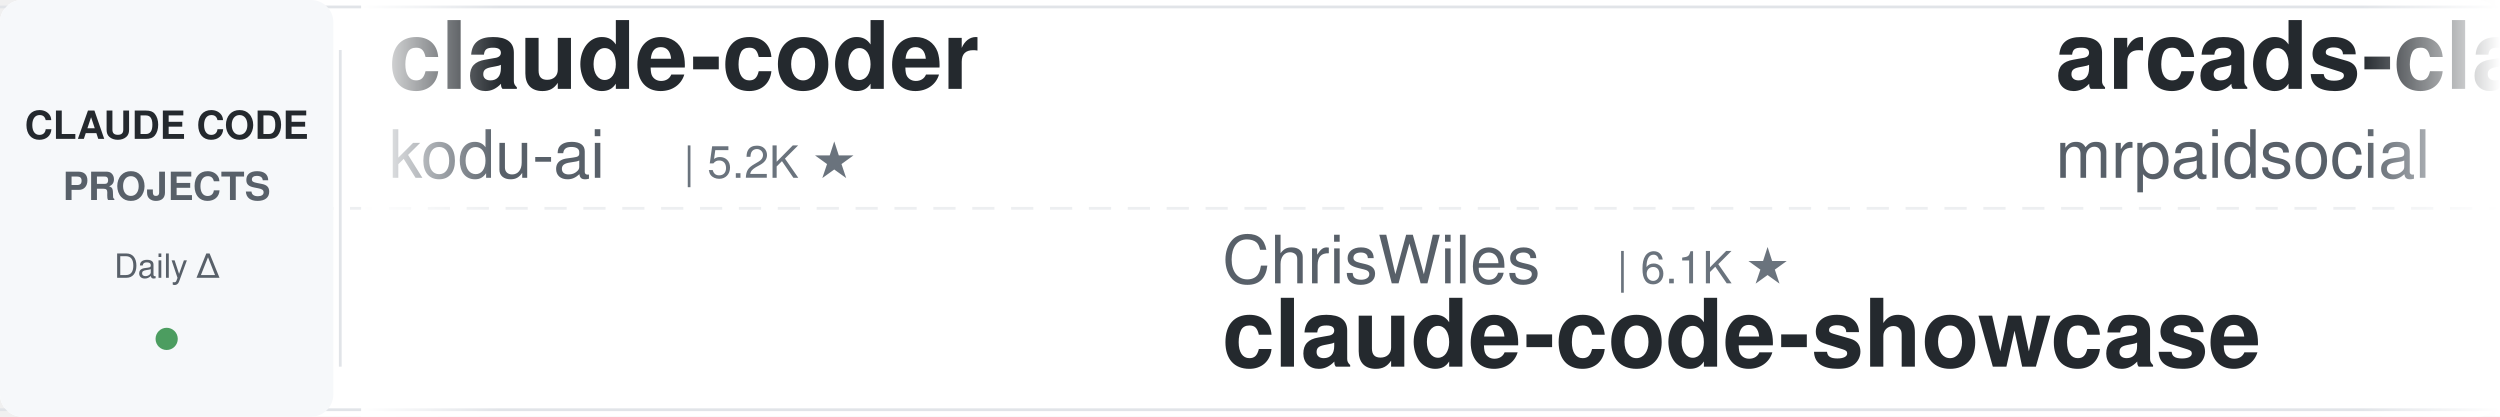
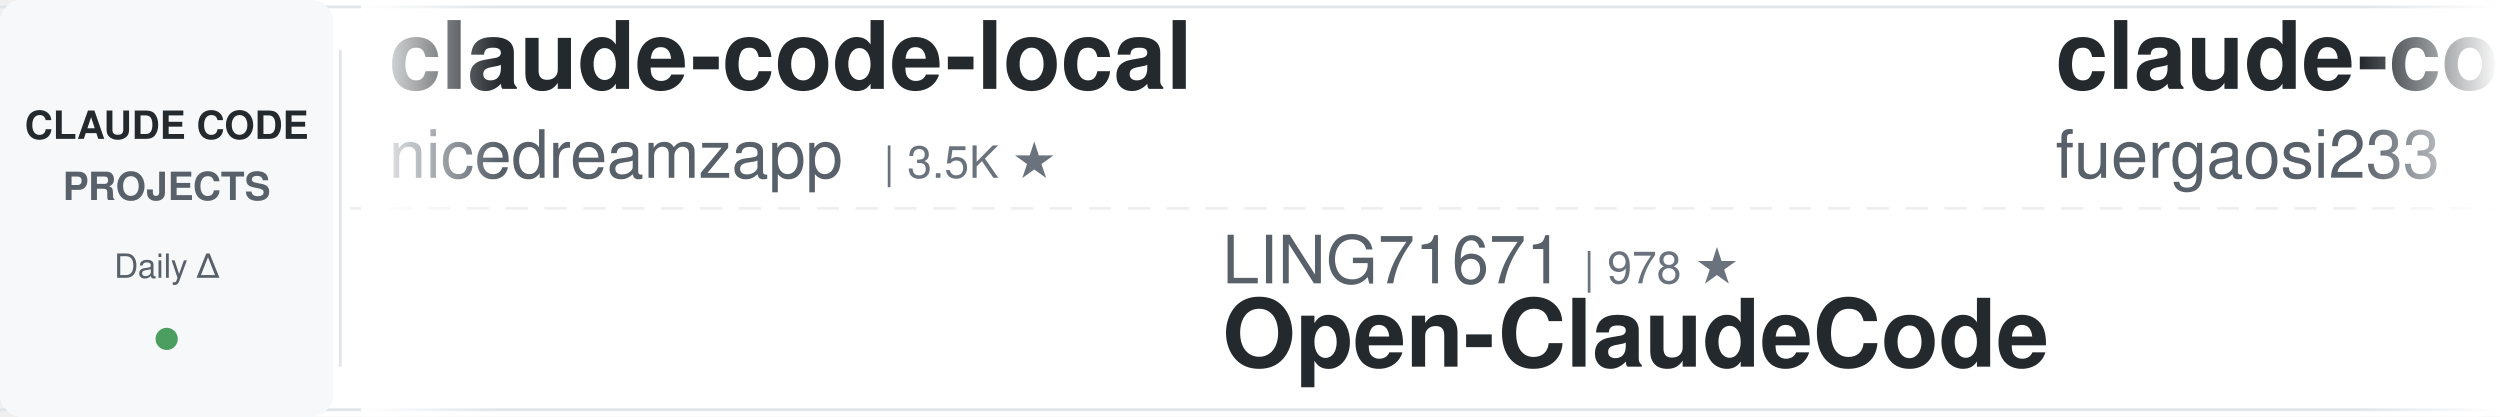
<svg xmlns="http://www.w3.org/2000/svg" width="900" height="150">
  <defs>
    <linearGradient id="leftFade" x1="0%" y1="0%" x2="100%" y2="0%">
      <stop offset="0%" style="stop-color:#ffffff;stop-opacity:1" />
      <stop offset="100%" style="stop-color:#ffffff;stop-opacity:0" />
    </linearGradient>
    <linearGradient id="rightFade" x1="0%" y1="0%" x2="100%" y2="0%">
      <stop offset="0%" style="stop-color:#ffffff;stop-opacity:0" />
      <stop offset="100%" style="stop-color:#ffffff;stop-opacity:1" />
    </linearGradient>
  </defs>
  <rect width="900" height="150" fill="#ffffff" rx="8" />
  <rect x="0" y="2" width="900" height="1" fill="#e1e4e8" />
  <rect x="0" y="147" width="900" height="1" fill="#e1e4e8" />
  <line x1="0" y1="75" x2="900" y2="75" stroke="#e1e4e8" stroke-width="1" stroke-dasharray="8 6" opacity="0.6" />
  <rect x="0" y="0" width="120" height="150" fill="#f6f8fa" rx="8" />
  <text x="60" y="50" font-family="-apple-system, BlinkMacSystemFont, 'Segoe UI', Helvetica, Arial, sans-serif" font-size="14" font-weight="600" fill="#24292e" text-anchor="middle">CLAUDE CODE</text>
  <text x="60" y="72" font-family="-apple-system, BlinkMacSystemFont, 'Segoe UI', Helvetica, Arial, sans-serif" font-size="14" font-weight="600" fill="#586069" text-anchor="middle">PROJECTS</text>
  <text x="60" y="100" font-family="-apple-system, BlinkMacSystemFont, 'Segoe UI', Helvetica, Arial, sans-serif" font-size="12" font-weight="500" fill="#586069" text-anchor="middle">Daily Δ</text>
  <circle cx="60" cy="122" r="4" fill="#22863a" opacity="0.8" />
  <rect x="122" y="18" width="1" height="114" fill="#e1e4e8" />
  <clipPath id="tickerClip">
    <rect x="130" y="0" width="770" height="150" />
  </clipPath>
  <g clip-path="url(#tickerClip)">
    <g id="tickerItems">
      <animateTransform attributeName="transform" attributeType="XML" type="translate" from="0 0" to="-3000 0" dur="54s" repeatCount="indefinite" />
      <g transform="translate(0, 0)">
-         <text x="140" y="32" font-family="-apple-system, BlinkMacSystemFont, 'Segoe UI', Helvetica, Arial, sans-serif" font-size="34" font-weight="600" fill="#24292e">claude-coder</text>
-         <text x="140" y="64" font-family="-apple-system, BlinkMacSystemFont, 'Segoe UI', Helvetica, Arial, sans-serif" font-size="24" font-weight="400" fill="#586069">kodu-ai</text>
-         <text x="246" y="64" font-family="-apple-system, BlinkMacSystemFont, 'Segoe UI', Helvetica, Arial, sans-serif" font-size="16" font-weight="500" fill="#6a737d">| 5.2K ★</text>
+         <text x="140" y="32" font-family="-apple-system, BlinkMacSystemFont, 'Segoe UI', Helvetica, Arial, sans-serif" font-size="34" font-weight="600" fill="#24292e">claude-code-local</text>
+         <text x="140" y="64" font-family="-apple-system, BlinkMacSystemFont, 'Segoe UI', Helvetica, Arial, sans-serif" font-size="24" font-weight="400" fill="#586069">nicedreamzapp</text>
+         <text x="318" y="64" font-family="-apple-system, BlinkMacSystemFont, 'Segoe UI', Helvetica, Arial, sans-serif" font-size="16" font-weight="500" fill="#6a737d">| 3.5K ★</text>
      </g>
      <g transform="translate(300, 0)">
-         <text x="140" y="102" font-family="-apple-system, BlinkMacSystemFont, 'Segoe UI', Helvetica, Arial, sans-serif" font-size="24" font-weight="400" fill="#586069">ChrisWiles</text>
-         <text x="282" y="102" font-family="-apple-system, BlinkMacSystemFont, 'Segoe UI', Helvetica, Arial, sans-serif" font-size="16" font-weight="500" fill="#6a737d">| 6.1K ★</text>
-         <text x="140" y="132" font-family="-apple-system, BlinkMacSystemFont, 'Segoe UI', Helvetica, Arial, sans-serif" font-size="34" font-weight="600" fill="#24292e">claude-code-showcase</text>
+         <text x="140" y="102" font-family="-apple-system, BlinkMacSystemFont, 'Segoe UI', Helvetica, Arial, sans-serif" font-size="24" font-weight="400" fill="#586069">LING71671</text>
+         <text x="270" y="102" font-family="-apple-system, BlinkMacSystemFont, 'Segoe UI', Helvetica, Arial, sans-serif" font-size="16" font-weight="500" fill="#6a737d">| 978 ★</text>
+         <text x="140" y="132" font-family="-apple-system, BlinkMacSystemFont, 'Segoe UI', Helvetica, Arial, sans-serif" font-size="34" font-weight="600" fill="#24292e">Open-ClaudeCode</text>
      </g>
      <g transform="translate(600, 0)">
-         <text x="140" y="32" font-family="-apple-system, BlinkMacSystemFont, 'Segoe UI', Helvetica, Arial, sans-serif" font-size="34" font-weight="600" fill="#24292e">arcads-claude-code-mrpai...</text>
-         <text x="140" y="64" font-family="-apple-system, BlinkMacSystemFont, 'Segoe UI', Helvetica, Arial, sans-serif" font-size="24" font-weight="400" fill="#586069">mrpaidsocial</text>
-         <text x="306" y="64" font-family="-apple-system, BlinkMacSystemFont, 'Segoe UI', Helvetica, Arial, sans-serif" font-size="16" font-weight="500" fill="#6a737d">| 1.6K ★</text>
+         <text x="140" y="32" font-family="-apple-system, BlinkMacSystemFont, 'Segoe UI', Helvetica, Arial, sans-serif" font-size="34" font-weight="600" fill="#24292e">claude-code-proxy</text>
+         <text x="140" y="64" font-family="-apple-system, BlinkMacSystemFont, 'Segoe UI', Helvetica, Arial, sans-serif" font-size="24" font-weight="400" fill="#586069">fuergaosi233</text>
+         <text x="306" y="64" font-family="-apple-system, BlinkMacSystemFont, 'Segoe UI', Helvetica, Arial, sans-serif" font-size="16" font-weight="500" fill="#6a737d">| 2.8K ★</text>
      </g>
      <g transform="translate(900, 0)">
-         <text x="140" y="102" font-family="-apple-system, BlinkMacSystemFont, 'Segoe UI', Helvetica, Arial, sans-serif" font-size="24" font-weight="400" fill="#586069">daymade</text>
-         <text x="246" y="102" font-family="-apple-system, BlinkMacSystemFont, 'Segoe UI', Helvetica, Arial, sans-serif" font-size="16" font-weight="500" fill="#6a737d">| 1.5K ★</text>
-         <text x="140" y="132" font-family="-apple-system, BlinkMacSystemFont, 'Segoe UI', Helvetica, Arial, sans-serif" font-size="34" font-weight="600" fill="#24292e">claude-code-skills</text>
+         <text x="140" y="102" font-family="-apple-system, BlinkMacSystemFont, 'Segoe UI', Helvetica, Arial, sans-serif" font-size="24" font-weight="400" fill="#586069">techjarves</text>
+         <text x="282" y="102" font-family="-apple-system, BlinkMacSystemFont, 'Segoe UI', Helvetica, Arial, sans-serif" font-size="16" font-weight="500" fill="#6a737d">| 1.6K ★</text>
+         <text x="140" y="132" font-family="-apple-system, BlinkMacSystemFont, 'Segoe UI', Helvetica, Arial, sans-serif" font-size="34" font-weight="600" fill="#24292e">ClaudeCode-Portable</text>
      </g>
      <g transform="translate(1200, 0)">
-         <text x="140" y="32" font-family="-apple-system, BlinkMacSystemFont, 'Segoe UI', Helvetica, Arial, sans-serif" font-size="34" font-weight="600" fill="#24292e">claude-code-harness</text>
-         <text x="140" y="64" font-family="-apple-system, BlinkMacSystemFont, 'Segoe UI', Helvetica, Arial, sans-serif" font-size="24" font-weight="400" fill="#586069">Chachamaru127</text>
-         <text x="318" y="64" font-family="-apple-system, BlinkMacSystemFont, 'Segoe UI', Helvetica, Arial, sans-serif" font-size="16" font-weight="500" fill="#6a737d">| 3.2K ★</text>
-       </g>
-       <g transform="translate(1500, 0)">
-         <text x="140" y="102" font-family="-apple-system, BlinkMacSystemFont, 'Segoe UI', Helvetica, Arial, sans-serif" font-size="24" font-weight="400" fill="#586069">lorryjovens-hub</text>
-         <text x="342" y="102" font-family="-apple-system, BlinkMacSystemFont, 'Segoe UI', Helvetica, Arial, sans-serif" font-size="16" font-weight="500" fill="#6a737d">| 1.7K ★</text>
-         <text x="140" y="132" font-family="-apple-system, BlinkMacSystemFont, 'Segoe UI', Helvetica, Arial, sans-serif" font-size="34" font-weight="600" fill="#24292e">claude-code-rust</text>
-       </g>
-       <g transform="translate(1800, 0)">
        <text x="140" y="32" font-family="-apple-system, BlinkMacSystemFont, 'Segoe UI', Helvetica, Arial, sans-serif" font-size="34" font-weight="600" fill="#24292e">claude-code-tips</text>
        <text x="140" y="64" font-family="-apple-system, BlinkMacSystemFont, 'Segoe UI', Helvetica, Arial, sans-serif" font-size="24" font-weight="400" fill="#586069">ykdojo</text>
        <text x="234" y="64" font-family="-apple-system, BlinkMacSystemFont, 'Segoe UI', Helvetica, Arial, sans-serif" font-size="16" font-weight="500" fill="#6a737d">| 10.3K ★</text>
      </g>
+       <g transform="translate(1500, 0)">
+         <text x="140" y="102" font-family="-apple-system, BlinkMacSystemFont, 'Segoe UI', Helvetica, Arial, sans-serif" font-size="24" font-weight="400" fill="#586069">mrpaidsocial</text>
+         <text x="306" y="102" font-family="-apple-system, BlinkMacSystemFont, 'Segoe UI', Helvetica, Arial, sans-serif" font-size="16" font-weight="500" fill="#6a737d">| 1.6K ★</text>
+         <text x="140" y="132" font-family="-apple-system, BlinkMacSystemFont, 'Segoe UI', Helvetica, Arial, sans-serif" font-size="34" font-weight="600" fill="#24292e">arcads-claude-code-mrpai...</text>
+       </g>
+       <g transform="translate(1800, 0)">
+         <text x="140" y="32" font-family="-apple-system, BlinkMacSystemFont, 'Segoe UI', Helvetica, Arial, sans-serif" font-size="34" font-weight="600" fill="#24292e">claude-code-infrastructu...</text>
+         <text x="140" y="64" font-family="-apple-system, BlinkMacSystemFont, 'Segoe UI', Helvetica, Arial, sans-serif" font-size="24" font-weight="400" fill="#586069">diet103</text>
+         <text x="246" y="64" font-family="-apple-system, BlinkMacSystemFont, 'Segoe UI', Helvetica, Arial, sans-serif" font-size="16" font-weight="500" fill="#6a737d">| 10.0K ★</text>
+       </g>
      <g transform="translate(2100, 0)">
-         <text x="140" y="102" font-family="-apple-system, BlinkMacSystemFont, 'Segoe UI', Helvetica, Arial, sans-serif" font-size="24" font-weight="400" fill="#586069">anthropics</text>
-         <text x="282" y="102" font-family="-apple-system, BlinkMacSystemFont, 'Segoe UI', Helvetica, Arial, sans-serif" font-size="16" font-weight="500" fill="#6a737d">| 1.0K ★</text>
-         <text x="140" y="132" font-family="-apple-system, BlinkMacSystemFont, 'Segoe UI', Helvetica, Arial, sans-serif" font-size="34" font-weight="600" fill="#24292e">claude-code-base-action</text>
+         <text x="140" y="102" font-family="-apple-system, BlinkMacSystemFont, 'Segoe UI', Helvetica, Arial, sans-serif" font-size="24" font-weight="400" fill="#586069">affaan-m</text>
+         <text x="258" y="102" font-family="-apple-system, BlinkMacSystemFont, 'Segoe UI', Helvetica, Arial, sans-serif" font-size="16" font-weight="500" fill="#6a737d">| 296.6K ★</text>
+         <text x="140" y="132" font-family="-apple-system, BlinkMacSystemFont, 'Segoe UI', Helvetica, Arial, sans-serif" font-size="34" font-weight="600" fill="#24292e">ECC</text>
      </g>
      <g transform="translate(2400, 0)">
-         <text x="140" y="32" font-family="-apple-system, BlinkMacSystemFont, 'Segoe UI', Helvetica, Arial, sans-serif" font-size="34" font-weight="600" fill="#24292e">system_prompts_leaks</text>
-         <text x="140" y="64" font-family="-apple-system, BlinkMacSystemFont, 'Segoe UI', Helvetica, Arial, sans-serif" font-size="24" font-weight="400" fill="#586069">asgeirtj</text>
-         <text x="258" y="64" font-family="-apple-system, BlinkMacSystemFont, 'Segoe UI', Helvetica, Arial, sans-serif" font-size="16" font-weight="500" fill="#6a737d">| 70.7K ★</text>
+         <text x="140" y="32" font-family="-apple-system, BlinkMacSystemFont, 'Segoe UI', Helvetica, Arial, sans-serif" font-size="34" font-weight="600" fill="#24292e">Claude-Code-Source-Study</text>
+         <text x="140" y="64" font-family="-apple-system, BlinkMacSystemFont, 'Segoe UI', Helvetica, Arial, sans-serif" font-size="24" font-weight="400" fill="#586069">luyao618</text>
+         <text x="258" y="64" font-family="-apple-system, BlinkMacSystemFont, 'Segoe UI', Helvetica, Arial, sans-serif" font-size="16" font-weight="500" fill="#6a737d">| 1.7K ★</text>
      </g>
      <g transform="translate(2700, 0)">
-         <text x="140" y="102" font-family="-apple-system, BlinkMacSystemFont, 'Segoe UI', Helvetica, Arial, sans-serif" font-size="24" font-weight="400" fill="#586069">nicedreamzapp</text>
-         <text x="318" y="102" font-family="-apple-system, BlinkMacSystemFont, 'Segoe UI', Helvetica, Arial, sans-serif" font-size="16" font-weight="500" fill="#6a737d">| 3.5K ★</text>
-         <text x="140" y="132" font-family="-apple-system, BlinkMacSystemFont, 'Segoe UI', Helvetica, Arial, sans-serif" font-size="34" font-weight="600" fill="#24292e">claude-code-local</text>
+         <text x="140" y="102" font-family="-apple-system, BlinkMacSystemFont, 'Segoe UI', Helvetica, Arial, sans-serif" font-size="24" font-weight="400" fill="#586069">Chachamaru127</text>
+         <text x="318" y="102" font-family="-apple-system, BlinkMacSystemFont, 'Segoe UI', Helvetica, Arial, sans-serif" font-size="16" font-weight="500" fill="#6a737d">| 3.2K ★</text>
+         <text x="140" y="132" font-family="-apple-system, BlinkMacSystemFont, 'Segoe UI', Helvetica, Arial, sans-serif" font-size="34" font-weight="600" fill="#24292e">claude-code-harness</text>
      </g>
      <g transform="translate(3000, 0)">
-         <text x="140" y="32" font-family="-apple-system, BlinkMacSystemFont, 'Segoe UI', Helvetica, Arial, sans-serif" font-size="34" font-weight="600" fill="#24292e">claude-coder</text>
-         <text x="140" y="64" font-family="-apple-system, BlinkMacSystemFont, 'Segoe UI', Helvetica, Arial, sans-serif" font-size="24" font-weight="400" fill="#586069">kodu-ai</text>
-         <text x="246" y="64" font-family="-apple-system, BlinkMacSystemFont, 'Segoe UI', Helvetica, Arial, sans-serif" font-size="16" font-weight="500" fill="#6a737d">| 5.2K ★</text>
+         <text x="140" y="32" font-family="-apple-system, BlinkMacSystemFont, 'Segoe UI', Helvetica, Arial, sans-serif" font-size="34" font-weight="600" fill="#24292e">claude-code-local</text>
+         <text x="140" y="64" font-family="-apple-system, BlinkMacSystemFont, 'Segoe UI', Helvetica, Arial, sans-serif" font-size="24" font-weight="400" fill="#586069">nicedreamzapp</text>
+         <text x="318" y="64" font-family="-apple-system, BlinkMacSystemFont, 'Segoe UI', Helvetica, Arial, sans-serif" font-size="16" font-weight="500" fill="#6a737d">| 3.5K ★</text>
      </g>
      <g transform="translate(3300, 0)">
-         <text x="140" y="102" font-family="-apple-system, BlinkMacSystemFont, 'Segoe UI', Helvetica, Arial, sans-serif" font-size="24" font-weight="400" fill="#586069">ChrisWiles</text>
-         <text x="282" y="102" font-family="-apple-system, BlinkMacSystemFont, 'Segoe UI', Helvetica, Arial, sans-serif" font-size="16" font-weight="500" fill="#6a737d">| 6.1K ★</text>
-         <text x="140" y="132" font-family="-apple-system, BlinkMacSystemFont, 'Segoe UI', Helvetica, Arial, sans-serif" font-size="34" font-weight="600" fill="#24292e">claude-code-showcase</text>
+         <text x="140" y="102" font-family="-apple-system, BlinkMacSystemFont, 'Segoe UI', Helvetica, Arial, sans-serif" font-size="24" font-weight="400" fill="#586069">LING71671</text>
+         <text x="270" y="102" font-family="-apple-system, BlinkMacSystemFont, 'Segoe UI', Helvetica, Arial, sans-serif" font-size="16" font-weight="500" fill="#6a737d">| 978 ★</text>
+         <text x="140" y="132" font-family="-apple-system, BlinkMacSystemFont, 'Segoe UI', Helvetica, Arial, sans-serif" font-size="34" font-weight="600" fill="#24292e">Open-ClaudeCode</text>
      </g>
      <g transform="translate(3600, 0)">
-         <text x="140" y="32" font-family="-apple-system, BlinkMacSystemFont, 'Segoe UI', Helvetica, Arial, sans-serif" font-size="34" font-weight="600" fill="#24292e">arcads-claude-code-mrpai...</text>
-         <text x="140" y="64" font-family="-apple-system, BlinkMacSystemFont, 'Segoe UI', Helvetica, Arial, sans-serif" font-size="24" font-weight="400" fill="#586069">mrpaidsocial</text>
-         <text x="306" y="64" font-family="-apple-system, BlinkMacSystemFont, 'Segoe UI', Helvetica, Arial, sans-serif" font-size="16" font-weight="500" fill="#6a737d">| 1.6K ★</text>
+         <text x="140" y="32" font-family="-apple-system, BlinkMacSystemFont, 'Segoe UI', Helvetica, Arial, sans-serif" font-size="34" font-weight="600" fill="#24292e">claude-code-proxy</text>
+         <text x="140" y="64" font-family="-apple-system, BlinkMacSystemFont, 'Segoe UI', Helvetica, Arial, sans-serif" font-size="24" font-weight="400" fill="#586069">fuergaosi233</text>
+         <text x="306" y="64" font-family="-apple-system, BlinkMacSystemFont, 'Segoe UI', Helvetica, Arial, sans-serif" font-size="16" font-weight="500" fill="#6a737d">| 2.8K ★</text>
      </g>
      <g transform="translate(3900, 0)">
-         <text x="140" y="102" font-family="-apple-system, BlinkMacSystemFont, 'Segoe UI', Helvetica, Arial, sans-serif" font-size="24" font-weight="400" fill="#586069">daymade</text>
-         <text x="246" y="102" font-family="-apple-system, BlinkMacSystemFont, 'Segoe UI', Helvetica, Arial, sans-serif" font-size="16" font-weight="500" fill="#6a737d">| 1.5K ★</text>
-         <text x="140" y="132" font-family="-apple-system, BlinkMacSystemFont, 'Segoe UI', Helvetica, Arial, sans-serif" font-size="34" font-weight="600" fill="#24292e">claude-code-skills</text>
+         <text x="140" y="102" font-family="-apple-system, BlinkMacSystemFont, 'Segoe UI', Helvetica, Arial, sans-serif" font-size="24" font-weight="400" fill="#586069">techjarves</text>
+         <text x="282" y="102" font-family="-apple-system, BlinkMacSystemFont, 'Segoe UI', Helvetica, Arial, sans-serif" font-size="16" font-weight="500" fill="#6a737d">| 1.6K ★</text>
+         <text x="140" y="132" font-family="-apple-system, BlinkMacSystemFont, 'Segoe UI', Helvetica, Arial, sans-serif" font-size="34" font-weight="600" fill="#24292e">ClaudeCode-Portable</text>
      </g>
    </g>
  </g>
  <rect x="130" y="0" width="50" height="150" fill="url(#leftFade)" />
  <rect x="850" y="0" width="50" height="150" fill="url(#rightFade)" />
</svg>
